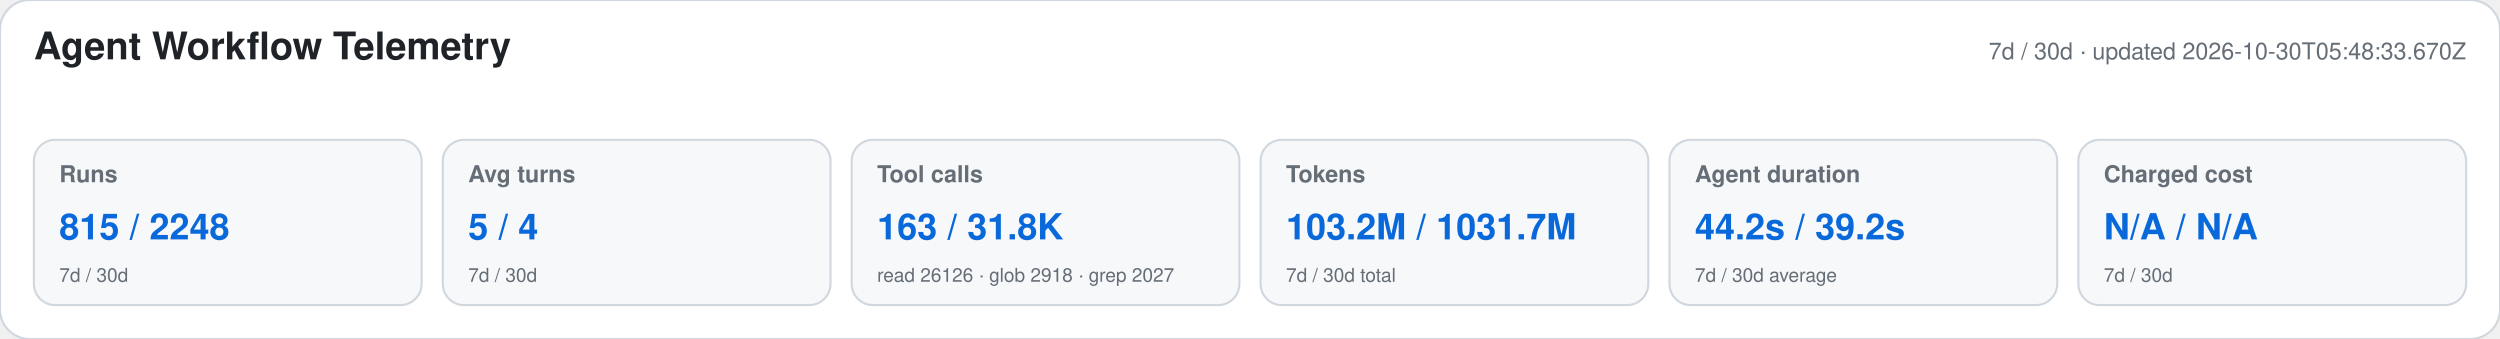
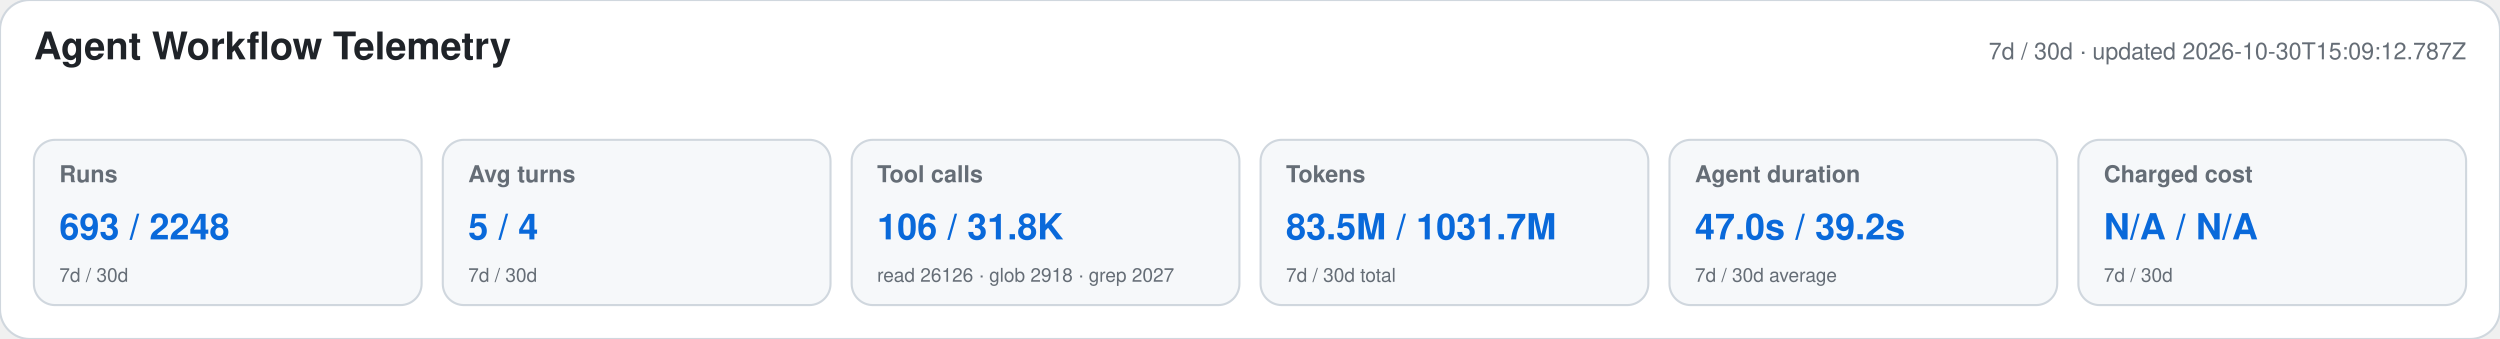
<svg xmlns="http://www.w3.org/2000/svg" width="1180" height="160" viewBox="0 0 1180 160" role="img" aria-labelledby="title desc">
  <style>text{font-family:-apple-system,BlinkMacSystemFont,"Segoe UI",Helvetica,Arial,sans-serif}.heading{font-size:18px;font-weight:650;fill:#1f2328}.meta,.label,.secondary{fill:#656d76}.meta,.label{font-size:11px}.label{font-weight:600}.primary{font-size:17px;font-weight:700;fill:#0969da}.secondary{font-size:9px}</style>
  <rect width="1180" height="160" rx="14" fill="#ffffff" stroke="#d0d7de" />
  <text x="16" y="28" class="heading">Agent Workflow Telemetry</text>
-   <text x="1164" y="28" text-anchor="end" class="meta">7d / 30d · updated 2026-10-30T05:48:33.670Z</text>
+   <text x="1164" y="28" text-anchor="end" class="meta">7d / 30d · updated 2026-10-30T15:09:12.787Z</text>
  <g>
    <rect x="16" y="66" width="183" height="78" rx="10" fill="#f6f8fa" stroke="#d0d7de" />
    <text x="28" y="86" class="label">Runs</text>
-     <text x="28" y="113" class="primary">815 / 2248</text>
+     <text x="28" y="113" class="primary">693 / 2248</text>
    <text x="28" y="133" class="secondary">7d / 30d</text>
  </g>
  <g>
    <rect x="209" y="66" width="183" height="78" rx="10" fill="#f6f8fa" stroke="#d0d7de" />
    <text x="221" y="86" class="label">Avg turns</text>
    <text x="221" y="113" class="primary">5 / 4</text>
    <text x="221" y="133" class="secondary">7d / 30d</text>
  </g>
  <g>
    <rect x="402" y="66" width="183" height="78" rx="10" fill="#f6f8fa" stroke="#d0d7de" />
    <text x="414" y="86" class="label">Tool calls</text>
-     <text x="414" y="113" class="primary">163 / 31.8K</text>
+     <text x="414" y="113" class="primary">106 / 31.8K</text>
    <text x="414" y="133" class="secondary">read 26126 · glob 2918 · grep 2027</text>
  </g>
  <g>
    <rect x="595" y="66" width="183" height="78" rx="10" fill="#f6f8fa" stroke="#d0d7de" />
    <text x="607" y="86" class="label">Tokens</text>
-     <text x="607" y="113" class="primary">103.2M / 1031.7M</text>
+     <text x="607" y="113" class="primary">83.5M / 1031.7M</text>
    <text x="607" y="133" class="secondary">7d / 30d total</text>
  </g>
  <g>
    <rect x="788" y="66" width="183" height="78" rx="10" fill="#f6f8fa" stroke="#d0d7de" />
    <text x="800" y="86" class="label">Agent duration</text>
-     <text x="800" y="113" class="primary">44.2s / 39.2s</text>
+     <text x="800" y="113" class="primary">47.0s / 39.2s</text>
    <text x="800" y="133" class="secondary">7d / 30d average</text>
  </g>
  <g>
    <rect x="981" y="66" width="183" height="78" rx="10" fill="#f6f8fa" stroke="#d0d7de" />
    <text x="993" y="86" class="label">Charged cost</text>
    <text x="993" y="113" class="primary">N/A / N/A</text>
    <text x="993" y="133" class="secondary">7d / 30d</text>
  </g>
</svg>
